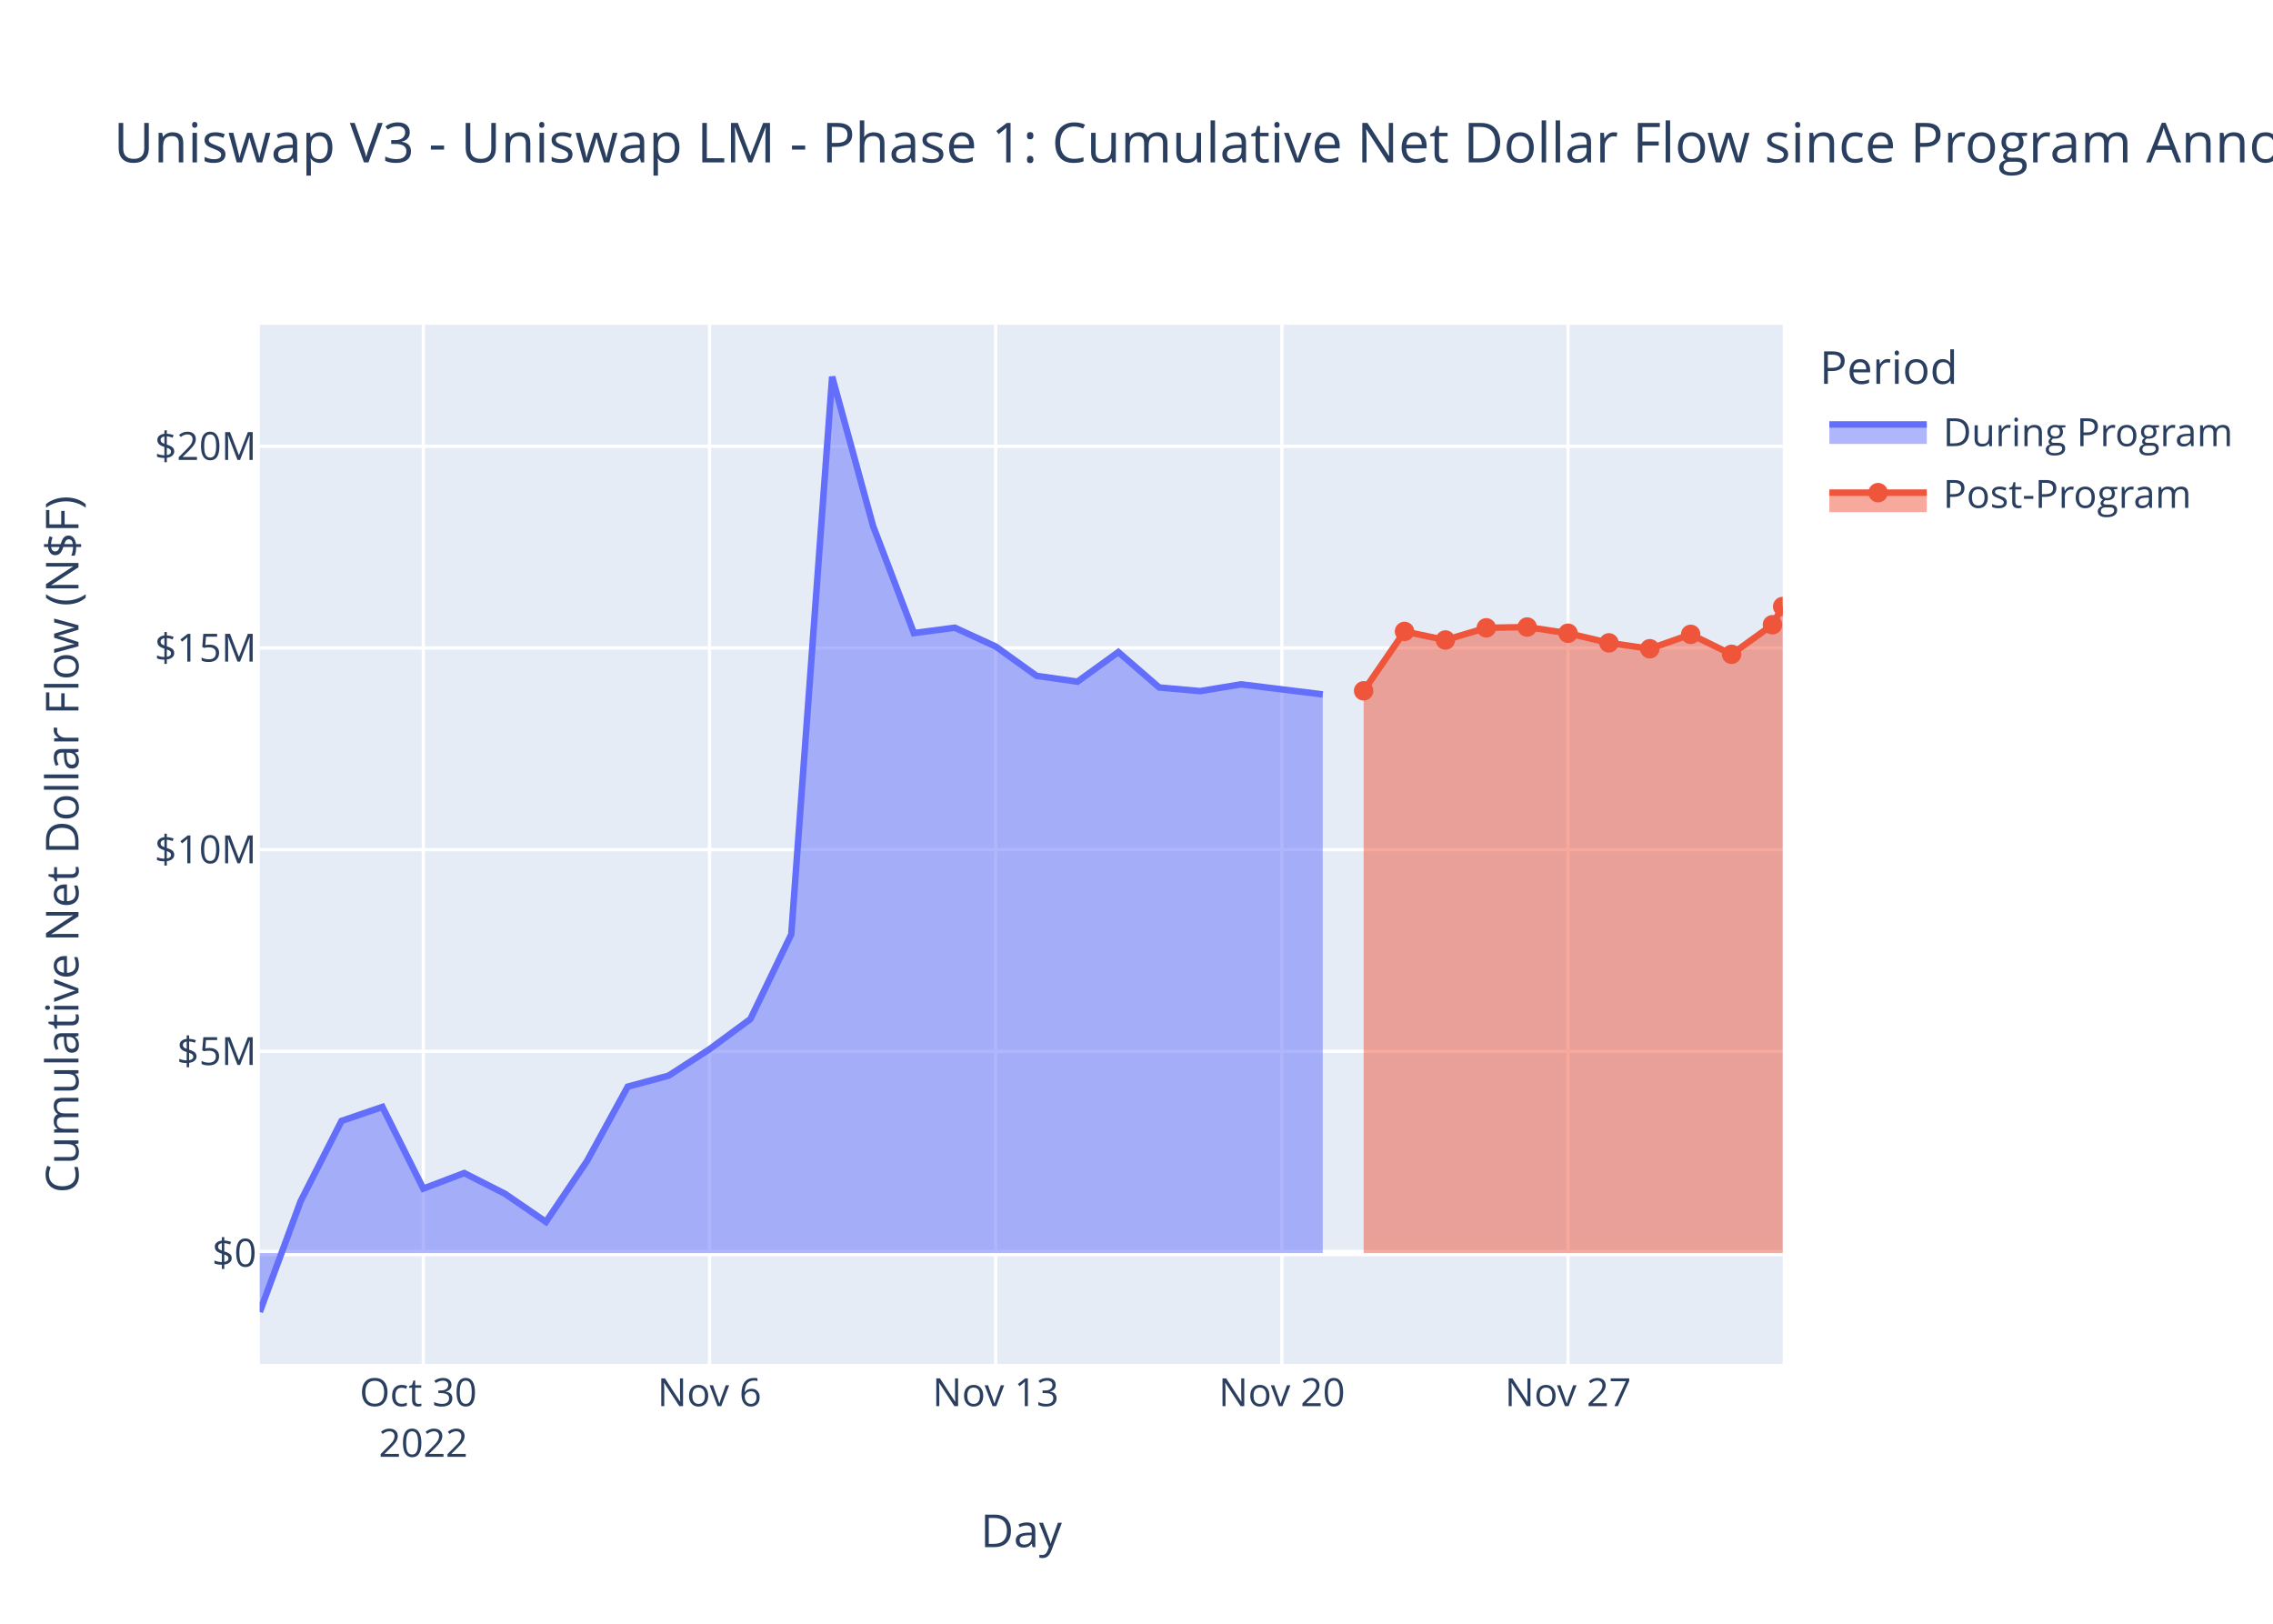
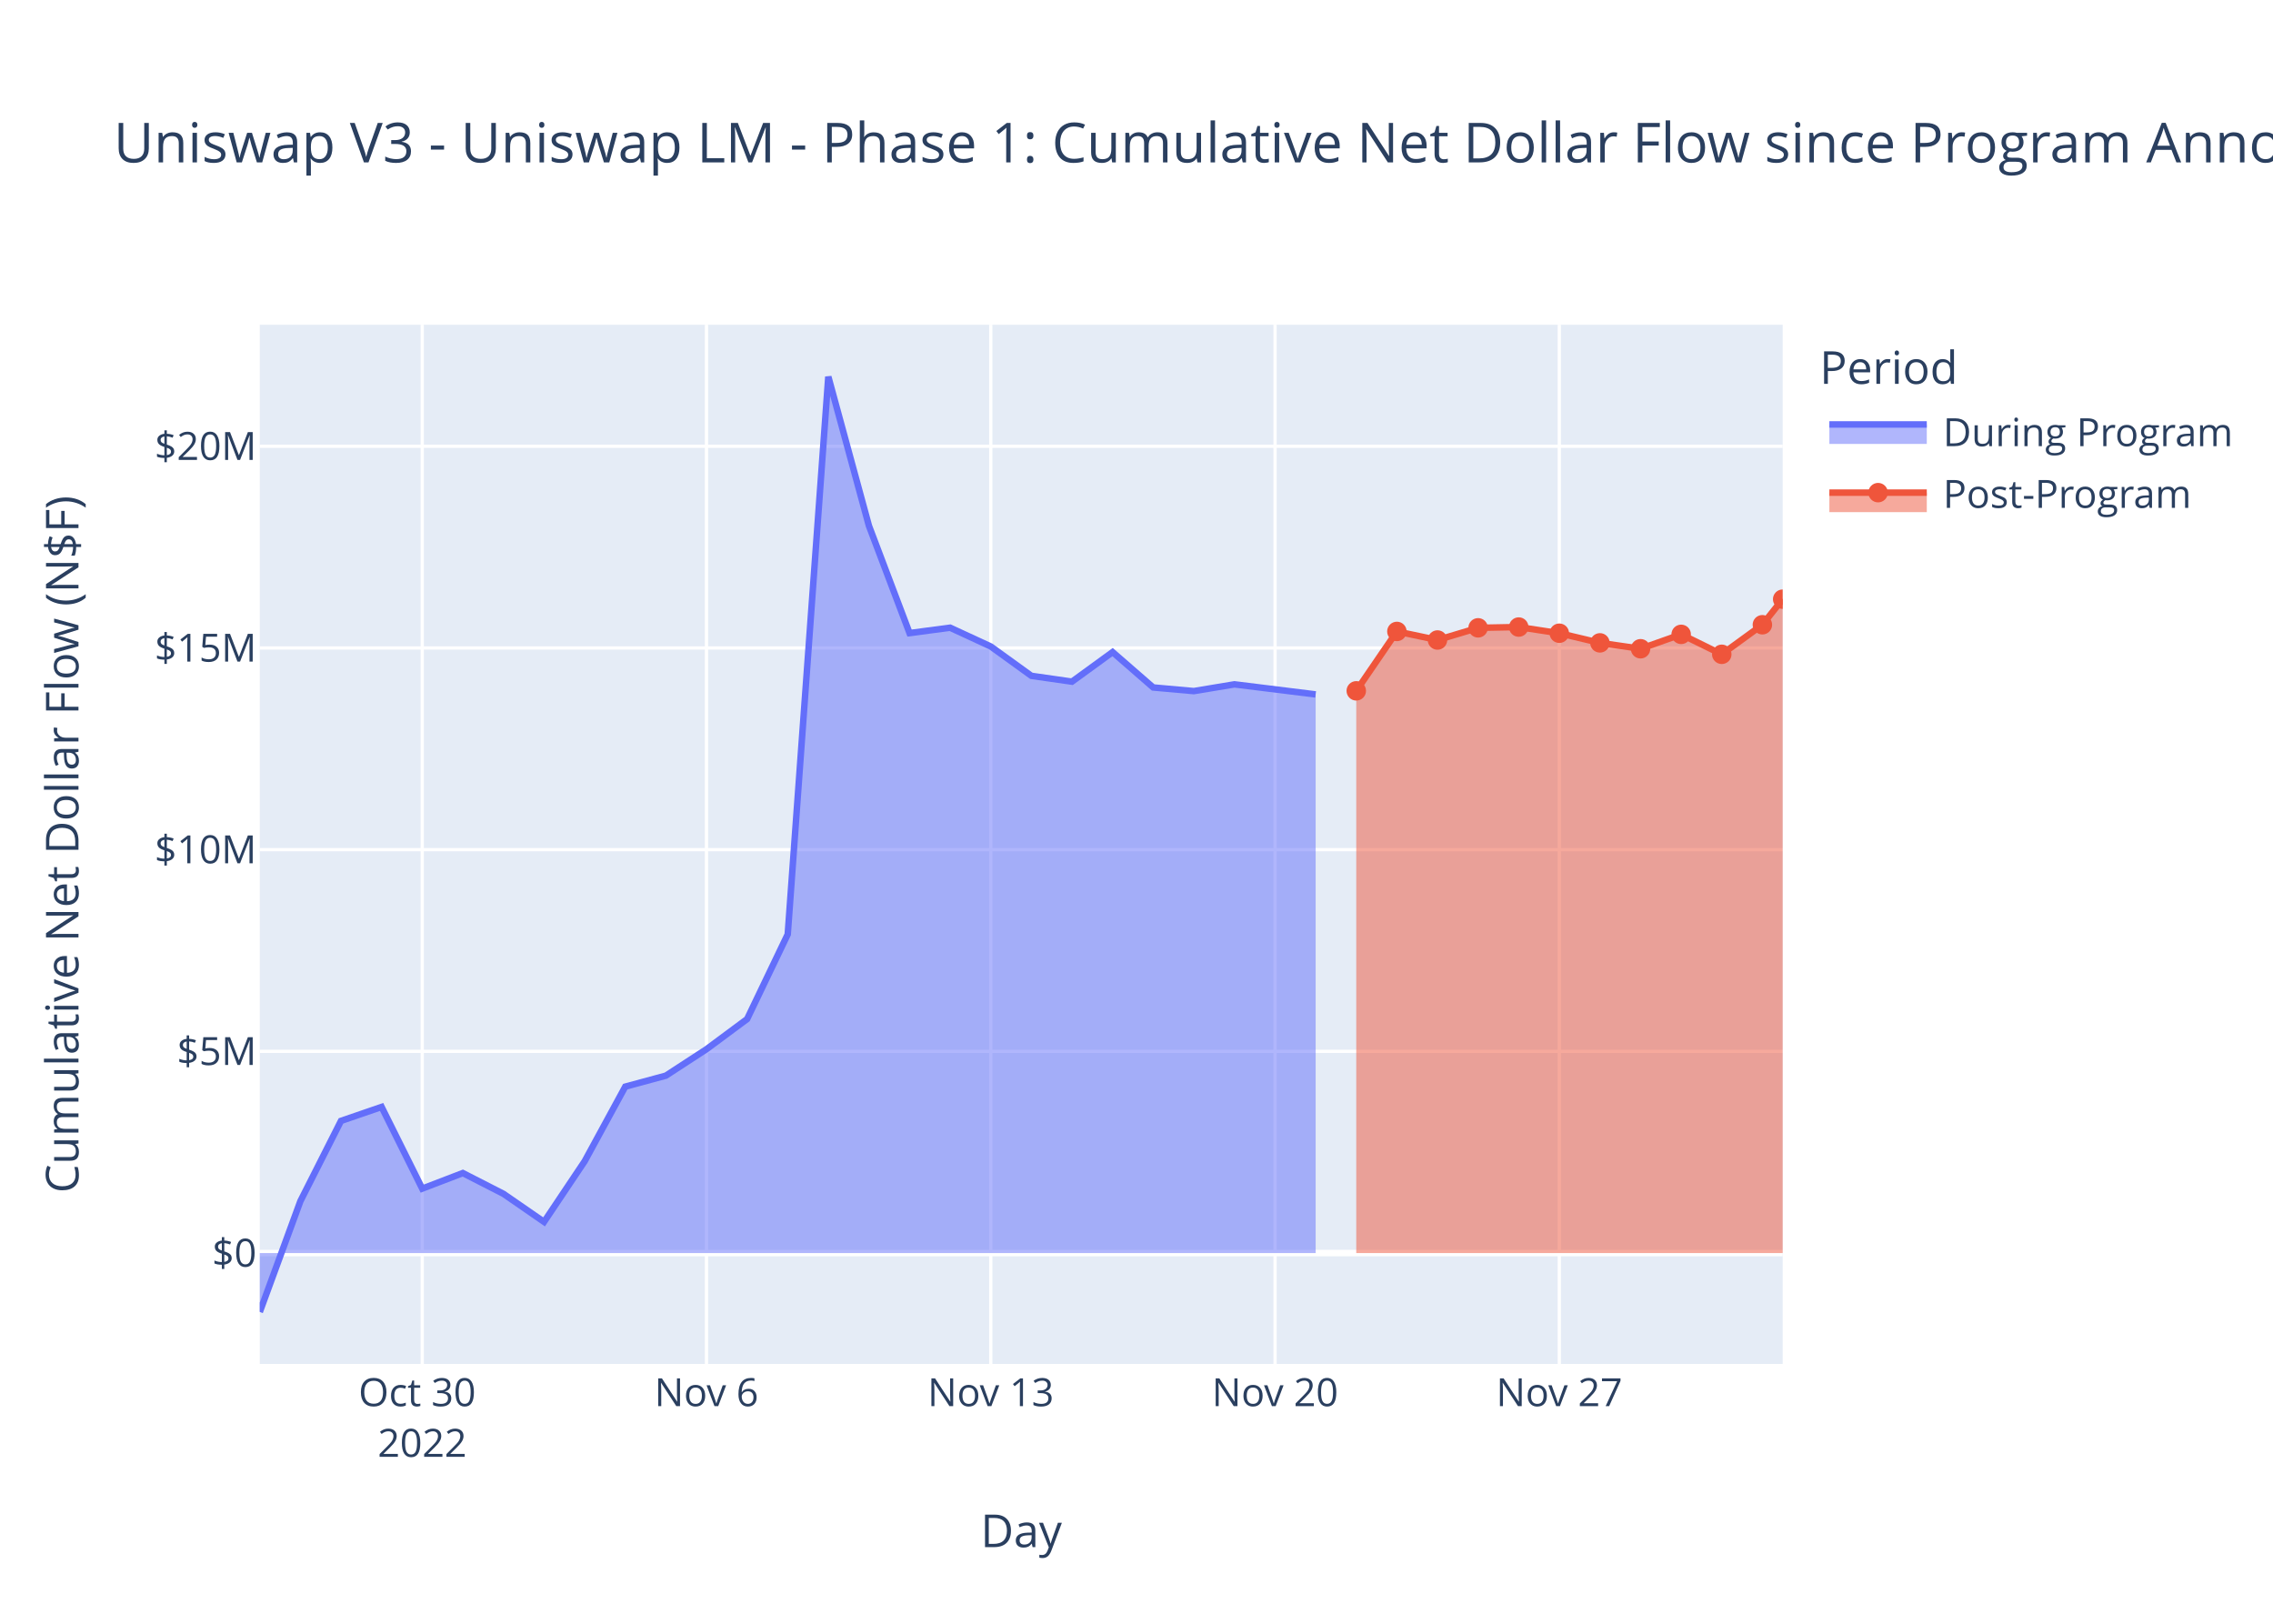
<svg xmlns="http://www.w3.org/2000/svg" class="main-svg" width="700" height="500" style="" viewBox="0 0 700 500">
  <rect x="0" y="0" width="700" height="500" style="fill: rgb(255, 255, 255); fill-opacity: 1;" />
-   <defs id="defs-c49a0e">
+   <defs id="defs-000c26">
    <g class="clips">
-       <clipPath id="clipc49a0exyplot" class="plotclip">
+       <clipPath id="clip000c26xyplot" class="plotclip">
        <rect width="469" height="320" />
      </clipPath>
-       <clipPath class="axesclip" id="clipc49a0ex">
+       <clipPath class="axesclip" id="clip000c26x">
        <rect x="80" y="0" width="469" height="500" />
      </clipPath>
-       <clipPath class="axesclip" id="clipc49a0ey">
+       <clipPath class="axesclip" id="clip000c26y">
        <rect x="0" y="100" width="700" height="320" />
      </clipPath>
-       <clipPath class="axesclip" id="clipc49a0exy">
+       <clipPath class="axesclip" id="clip000c26xy">
        <rect x="80" y="100" width="469" height="320" />
      </clipPath>
    </g>
    <g class="gradients" />
    <g class="patterns" />
  </defs>
  <g class="bglayer">
    <rect class="bg" x="80" y="100" width="469" height="320" style="fill: rgb(229, 236, 246); fill-opacity: 1; stroke-width: 0;" />
  </g>
  <g class="layer-below">
    <g class="imagelayer" />
    <g class="shapelayer" />
  </g>
  <g class="cartesianlayer">
    <g class="subplot xy">
      <g class="layer-subplot">
        <g class="shapelayer" />
        <g class="imagelayer" />
      </g>
      <g class="minor-gridlayer">
        <g class="x" />
        <g class="y" />
      </g>
      <g class="gridlayer">
        <g class="x">
-           <path class="xgrid crisp" transform="translate(130.36,0)" d="M0,100v320" style="stroke: rgb(255, 255, 255); stroke-opacity: 1; stroke-width: 1px;" />
-           <path class="xgrid crisp" transform="translate(218.5,0)" d="M0,100v320" style="stroke: rgb(255, 255, 255); stroke-opacity: 1; stroke-width: 1px;" />
-           <path class="xgrid crisp" transform="translate(306.63,0)" d="M0,100v320" style="stroke: rgb(255, 255, 255); stroke-opacity: 1; stroke-width: 1px;" />
-           <path class="xgrid crisp" transform="translate(394.77,0)" d="M0,100v320" style="stroke: rgb(255, 255, 255); stroke-opacity: 1; stroke-width: 1px;" />
-           <path class="xgrid crisp" transform="translate(482.9,0)" d="M0,100v320" style="stroke: rgb(255, 255, 255); stroke-opacity: 1; stroke-width: 1px;" />
+           <path class="xgrid crisp" transform="translate(130.03,0)" d="M0,100v320" style="stroke: rgb(255, 255, 255); stroke-opacity: 1; stroke-width: 1px;" />
+           <path class="xgrid crisp" transform="translate(217.57,0)" d="M0,100v320" style="stroke: rgb(255, 255, 255); stroke-opacity: 1; stroke-width: 1px;" />
+           <path class="xgrid crisp" transform="translate(305.12,0)" d="M0,100v320" style="stroke: rgb(255, 255, 255); stroke-opacity: 1; stroke-width: 1px;" />
+           <path class="xgrid crisp" transform="translate(392.67,0)" d="M0,100v320" style="stroke: rgb(255, 255, 255); stroke-opacity: 1; stroke-width: 1px;" />
+           <path class="xgrid crisp" transform="translate(480.21,0)" d="M0,100v320" style="stroke: rgb(255, 255, 255); stroke-opacity: 1; stroke-width: 1px;" />
        </g>
        <g class="y">
          <path class="ygrid crisp" transform="translate(0,323.74)" d="M80,0h469" style="stroke: rgb(255, 255, 255); stroke-opacity: 1; stroke-width: 1px;" />
          <path class="ygrid crisp" transform="translate(0,261.63)" d="M80,0h469" style="stroke: rgb(255, 255, 255); stroke-opacity: 1; stroke-width: 1px;" />
          <path class="ygrid crisp" transform="translate(0,199.53)" d="M80,0h469" style="stroke: rgb(255, 255, 255); stroke-opacity: 1; stroke-width: 1px;" />
          <path class="ygrid crisp" transform="translate(0,137.42)" d="M80,0h469" style="stroke: rgb(255, 255, 255); stroke-opacity: 1; stroke-width: 1px;" />
        </g>
      </g>
      <g class="zerolinelayer">
        <path class="yzl zl crisp" transform="translate(0,385.85)" d="M80,0h469" style="stroke: rgb(255, 255, 255); stroke-opacity: 1; stroke-width: 2px;" />
      </g>
      <path class="xlines-below" />
      <path class="ylines-below" />
      <g class="overlines-below" />
      <g class="xaxislayer-below" />
      <g class="yaxislayer-below" />
      <g class="overaxes-below" />
-       <g class="plot" transform="translate(80,100)" clip-path="url(#clipc49a0exyplot)">
+       <g class="plot" transform="translate(80,100)" clip-path="url(#clip000c26xyplot)">
        <g class="scatterlayer mlayer">
-           <g class="trace scatter tracea4cb69" style="stroke-miterlimit: 2;">
+           <g class="trace scatter trace4ab102" style="stroke-miterlimit: 2;">
            <g class="fills">
              <g>
-                 <path class="js-fill" d="M327.36,285.85L0,285.85L0,304L12.59,269.87L25.18,245.16L37.77,240.86L50.36,266.01L62.95,261.22L75.54,267.61L88.13,276.25L100.73,257.59L113.32,234.61L125.91,231.22L138.5,223.08L151.09,213.8L163.68,187.71L176.27,16L188.86,61.91L201.45,94.94L214.04,93.29L226.63,99.07L239.22,108.11L251.81,109.9L264.4,100.8L276.99,111.69L289.59,112.81L302.18,110.73L327.36,113.83" style="fill: rgb(99, 110, 250); fill-opacity: 0.5; stroke-width: 0;" />
+                 <path class="js-fill" d="M325.17,285.85L0,285.85L0,304L12.51,269.87L25.01,245.16L37.52,240.86L50.03,266.01L62.53,261.22L75.04,267.61L87.55,276.25L100.05,257.59L112.56,234.61L125.07,231.22L137.57,223.08L150.08,213.8L162.59,187.71L175.09,16L187.6,61.91L200.11,94.94L212.61,93.29L225.12,99.07L237.63,108.11L250.13,109.9L262.64,100.8L275.15,111.69L287.65,112.81L300.16,110.73L325.17,113.83" style="fill: rgb(99, 110, 250); fill-opacity: 0.5; stroke-width: 0;" />
              </g>
            </g>
            <g class="errorbars" />
            <g class="lines">
-               <path class="js-line" d="M0,304L12.59,269.87L25.18,245.16L37.77,240.86L50.36,266.01L62.95,261.22L75.54,267.61L88.13,276.25L100.73,257.59L113.32,234.61L125.91,231.22L138.5,223.08L151.09,213.8L163.68,187.71L176.27,16L188.86,61.91L201.45,94.94L214.04,93.29L226.63,99.07L239.22,108.11L251.81,109.9L264.4,100.8L276.99,111.69L289.59,112.81L302.18,110.73L327.36,113.83" style="vector-effect: non-scaling-stroke; fill: none; stroke: rgb(99, 110, 250); stroke-opacity: 1; stroke-width: 2px; opacity: 1;" />
+               <path class="js-line" d="M0,304L12.51,269.87L25.01,245.16L37.52,240.86L50.03,266.01L62.53,261.22L75.04,267.61L87.55,276.25L100.05,257.59L112.56,234.61L125.07,231.22L137.57,223.08L150.08,213.8L162.59,187.71L175.09,16L187.6,61.91L200.11,94.94L212.61,93.29L225.12,99.07L237.63,108.11L250.13,109.9L262.64,100.8L275.15,111.69L287.65,112.81L300.16,110.73L325.17,113.83" style="vector-effect: non-scaling-stroke; fill: none; stroke: rgb(99, 110, 250); stroke-opacity: 1; stroke-width: 2px; opacity: 1;" />
            </g>
            <g class="points" />
            <g class="text" />
          </g>
-           <g class="trace scatter trace583d5e" style="stroke-miterlimit: 2;">
+           <g class="trace scatter trace8ca6af" style="stroke-miterlimit: 2;">
            <g class="fills">
              <g>
-                 <path class="js-fill" d="M469,285.85L339.95,285.85L339.95,112.73L352.54,94.44L365.13,97.08L377.72,93.33L390.31,93.09L402.9,94.99L415.49,97.96L428.08,99.77L440.67,95.34L453.26,101.48L465.85,92.38L469,86.77" style="fill: rgb(239, 85, 59); fill-opacity: 0.5; stroke-width: 0;" />
+                 <path class="js-fill" d="M469,285.85L337.68,285.85L337.68,112.73L350.19,94.44L362.69,97.08L375.2,93.33L387.71,93.09L400.21,94.99L412.72,97.96L425.23,99.77L437.74,95.34L450.24,101.48L462.75,92.38L469,84.51" style="fill: rgb(239, 85, 59); fill-opacity: 0.5; stroke-width: 0;" />
              </g>
            </g>
            <g class="errorbars" />
            <g class="lines">
-               <path class="js-line" d="M339.95,112.73L352.54,94.44L365.13,97.08L377.72,93.33L390.31,93.09L402.9,94.99L415.49,97.96L428.08,99.77L440.67,95.34L453.26,101.48L465.85,92.38L469,86.77" style="vector-effect: non-scaling-stroke; fill: none; stroke: rgb(239, 85, 59); stroke-opacity: 1; stroke-width: 2px; opacity: 1;" />
+               <path class="js-line" d="M337.68,112.73L350.19,94.44L362.69,97.08L375.2,93.33L387.71,93.09L400.21,94.99L412.72,97.96L425.23,99.77L437.74,95.34L450.24,101.48L462.75,92.38L469,84.51" style="vector-effect: non-scaling-stroke; fill: none; stroke: rgb(239, 85, 59); stroke-opacity: 1; stroke-width: 2px; opacity: 1;" />
            </g>
            <g class="points">
-               <path class="point" transform="translate(339.95,112.73)" d="M3,0A3,3 0 1,1 0,-3A3,3 0 0,1 3,0Z" style="opacity: 1; stroke-width: 0px; fill: rgb(239, 85, 59); fill-opacity: 1;" />
-               <path class="point" transform="translate(352.54,94.44)" d="M3,0A3,3 0 1,1 0,-3A3,3 0 0,1 3,0Z" style="opacity: 1; stroke-width: 0px; fill: rgb(239, 85, 59); fill-opacity: 1;" />
-               <path class="point" transform="translate(365.13,97.08)" d="M3,0A3,3 0 1,1 0,-3A3,3 0 0,1 3,0Z" style="opacity: 1; stroke-width: 0px; fill: rgb(239, 85, 59); fill-opacity: 1;" />
-               <path class="point" transform="translate(377.72,93.33)" d="M3,0A3,3 0 1,1 0,-3A3,3 0 0,1 3,0Z" style="opacity: 1; stroke-width: 0px; fill: rgb(239, 85, 59); fill-opacity: 1;" />
-               <path class="point" transform="translate(390.31,93.09)" d="M3,0A3,3 0 1,1 0,-3A3,3 0 0,1 3,0Z" style="opacity: 1; stroke-width: 0px; fill: rgb(239, 85, 59); fill-opacity: 1;" />
-               <path class="point" transform="translate(402.9,94.99)" d="M3,0A3,3 0 1,1 0,-3A3,3 0 0,1 3,0Z" style="opacity: 1; stroke-width: 0px; fill: rgb(239, 85, 59); fill-opacity: 1;" />
-               <path class="point" transform="translate(415.49,97.96)" d="M3,0A3,3 0 1,1 0,-3A3,3 0 0,1 3,0Z" style="opacity: 1; stroke-width: 0px; fill: rgb(239, 85, 59); fill-opacity: 1;" />
-               <path class="point" transform="translate(428.08,99.77)" d="M3,0A3,3 0 1,1 0,-3A3,3 0 0,1 3,0Z" style="opacity: 1; stroke-width: 0px; fill: rgb(239, 85, 59); fill-opacity: 1;" />
-               <path class="point" transform="translate(440.67,95.34)" d="M3,0A3,3 0 1,1 0,-3A3,3 0 0,1 3,0Z" style="opacity: 1; stroke-width: 0px; fill: rgb(239, 85, 59); fill-opacity: 1;" />
-               <path class="point" transform="translate(453.26,101.48)" d="M3,0A3,3 0 1,1 0,-3A3,3 0 0,1 3,0Z" style="opacity: 1; stroke-width: 0px; fill: rgb(239, 85, 59); fill-opacity: 1;" />
-               <path class="point" transform="translate(465.85,92.38)" d="M3,0A3,3 0 1,1 0,-3A3,3 0 0,1 3,0Z" style="opacity: 1; stroke-width: 0px; fill: rgb(239, 85, 59); fill-opacity: 1;" />
-               <path class="point" transform="translate(469,86.77)" d="M3,0A3,3 0 1,1 0,-3A3,3 0 0,1 3,0Z" style="opacity: 1; stroke-width: 0px; fill: rgb(239, 85, 59); fill-opacity: 1;" />
+               <path class="point" transform="translate(337.68,112.73)" d="M3,0A3,3 0 1,1 0,-3A3,3 0 0,1 3,0Z" style="opacity: 1; stroke-width: 0px; fill: rgb(239, 85, 59); fill-opacity: 1;" />
+               <path class="point" transform="translate(350.19,94.44)" d="M3,0A3,3 0 1,1 0,-3A3,3 0 0,1 3,0Z" style="opacity: 1; stroke-width: 0px; fill: rgb(239, 85, 59); fill-opacity: 1;" />
+               <path class="point" transform="translate(362.69,97.08)" d="M3,0A3,3 0 1,1 0,-3A3,3 0 0,1 3,0Z" style="opacity: 1; stroke-width: 0px; fill: rgb(239, 85, 59); fill-opacity: 1;" />
+               <path class="point" transform="translate(375.2,93.33)" d="M3,0A3,3 0 1,1 0,-3A3,3 0 0,1 3,0Z" style="opacity: 1; stroke-width: 0px; fill: rgb(239, 85, 59); fill-opacity: 1;" />
+               <path class="point" transform="translate(387.71,93.09)" d="M3,0A3,3 0 1,1 0,-3A3,3 0 0,1 3,0Z" style="opacity: 1; stroke-width: 0px; fill: rgb(239, 85, 59); fill-opacity: 1;" />
+               <path class="point" transform="translate(400.21,94.99)" d="M3,0A3,3 0 1,1 0,-3A3,3 0 0,1 3,0Z" style="opacity: 1; stroke-width: 0px; fill: rgb(239, 85, 59); fill-opacity: 1;" />
+               <path class="point" transform="translate(412.72,97.96)" d="M3,0A3,3 0 1,1 0,-3A3,3 0 0,1 3,0Z" style="opacity: 1; stroke-width: 0px; fill: rgb(239, 85, 59); fill-opacity: 1;" />
+               <path class="point" transform="translate(425.23,99.77)" d="M3,0A3,3 0 1,1 0,-3A3,3 0 0,1 3,0Z" style="opacity: 1; stroke-width: 0px; fill: rgb(239, 85, 59); fill-opacity: 1;" />
+               <path class="point" transform="translate(437.74,95.34)" d="M3,0A3,3 0 1,1 0,-3A3,3 0 0,1 3,0Z" style="opacity: 1; stroke-width: 0px; fill: rgb(239, 85, 59); fill-opacity: 1;" />
+               <path class="point" transform="translate(450.24,101.48)" d="M3,0A3,3 0 1,1 0,-3A3,3 0 0,1 3,0Z" style="opacity: 1; stroke-width: 0px; fill: rgb(239, 85, 59); fill-opacity: 1;" />
+               <path class="point" transform="translate(462.75,92.38)" d="M3,0A3,3 0 1,1 0,-3A3,3 0 0,1 3,0Z" style="opacity: 1; stroke-width: 0px; fill: rgb(239, 85, 59); fill-opacity: 1;" />
+               <path class="point" transform="translate(469,84.51)" d="M3,0A3,3 0 1,1 0,-3A3,3 0 0,1 3,0Z" style="opacity: 1; stroke-width: 0px; fill: rgb(239, 85, 59); fill-opacity: 1;" />
            </g>
            <g class="text" />
          </g>
        </g>
      </g>
      <g class="overplot" />
      <path class="xlines-above crisp" d="M0,0" style="fill: none;" />
      <path class="ylines-above crisp" d="M0,0" style="fill: none;" />
      <g class="overlines-above" />
      <g class="xaxislayer-above">
        <g class="xtick">
-           <text text-anchor="middle" x="0" y="433" transform="translate(130.36,0)" style="font-family: 'Open Sans', verdana, arial, sans-serif; font-size: 12px; fill: rgb(42, 63, 95); fill-opacity: 1; white-space: pre; opacity: 1;">
+           <text text-anchor="middle" x="0" y="433" transform="translate(130.03,0)" style="font-family: 'Open Sans', verdana, arial, sans-serif; font-size: 12px; fill: rgb(42, 63, 95); fill-opacity: 1; white-space: pre; opacity: 1;">
            <tspan class="line" dy="0em" x="0" y="433">Oct 30</tspan>
            <tspan class="line" dy="1.3em" x="0" y="433">2022</tspan>
          </text>
        </g>
        <g class="xtick">
-           <text text-anchor="middle" x="0" y="433" style="font-family: 'Open Sans', verdana, arial, sans-serif; font-size: 12px; fill: rgb(42, 63, 95); fill-opacity: 1; white-space: pre; opacity: 1;" transform="translate(218.5,0)">Nov 6</text>
-         </g>
-         <g class="xtick">
-           <text text-anchor="middle" x="0" y="433" style="font-family: 'Open Sans', verdana, arial, sans-serif; font-size: 12px; fill: rgb(42, 63, 95); fill-opacity: 1; white-space: pre; opacity: 1;" transform="translate(306.63,0)">Nov 13</text>
-         </g>
-         <g class="xtick">
-           <text text-anchor="middle" x="0" y="433" style="font-family: 'Open Sans', verdana, arial, sans-serif; font-size: 12px; fill: rgb(42, 63, 95); fill-opacity: 1; white-space: pre; opacity: 1;" transform="translate(394.77,0)">Nov 20</text>
-         </g>
-         <g class="xtick">
-           <text text-anchor="middle" x="0" y="433" style="font-family: 'Open Sans', verdana, arial, sans-serif; font-size: 12px; fill: rgb(42, 63, 95); fill-opacity: 1; white-space: pre; opacity: 1;" transform="translate(482.9,0)">Nov 27</text>
+           <text text-anchor="middle" x="0" y="433" style="font-family: 'Open Sans', verdana, arial, sans-serif; font-size: 12px; fill: rgb(42, 63, 95); fill-opacity: 1; white-space: pre; opacity: 1;" transform="translate(217.57,0)">Nov 6</text>
+         </g>
+         <g class="xtick">
+           <text text-anchor="middle" x="0" y="433" style="font-family: 'Open Sans', verdana, arial, sans-serif; font-size: 12px; fill: rgb(42, 63, 95); fill-opacity: 1; white-space: pre; opacity: 1;" transform="translate(305.12,0)">Nov 13</text>
+         </g>
+         <g class="xtick">
+           <text text-anchor="middle" x="0" y="433" style="font-family: 'Open Sans', verdana, arial, sans-serif; font-size: 12px; fill: rgb(42, 63, 95); fill-opacity: 1; white-space: pre; opacity: 1;" transform="translate(392.67,0)">Nov 20</text>
+         </g>
+         <g class="xtick">
+           <text text-anchor="middle" x="0" y="433" style="font-family: 'Open Sans', verdana, arial, sans-serif; font-size: 12px; fill: rgb(42, 63, 95); fill-opacity: 1; white-space: pre; opacity: 1;" transform="translate(480.21,0)">Nov 27</text>
        </g>
      </g>
      <g class="yaxislayer-above">
        <g class="ytick">
          <text text-anchor="end" x="79" y="4.2" transform="translate(0,385.85)" style="font-family: 'Open Sans', verdana, arial, sans-serif; font-size: 12px; fill: rgb(42, 63, 95); fill-opacity: 1; white-space: pre; opacity: 1;">$0</text>
        </g>
        <g class="ytick">
          <text text-anchor="end" x="79" y="4.2" style="font-family: 'Open Sans', verdana, arial, sans-serif; font-size: 12px; fill: rgb(42, 63, 95); fill-opacity: 1; white-space: pre; opacity: 1;" transform="translate(0,323.74)">$5M</text>
        </g>
        <g class="ytick">
          <text text-anchor="end" x="79" y="4.2" style="font-family: 'Open Sans', verdana, arial, sans-serif; font-size: 12px; fill: rgb(42, 63, 95); fill-opacity: 1; white-space: pre; opacity: 1;" transform="translate(0,261.63)">$10M</text>
        </g>
        <g class="ytick">
          <text text-anchor="end" x="79" y="4.2" style="font-family: 'Open Sans', verdana, arial, sans-serif; font-size: 12px; fill: rgb(42, 63, 95); fill-opacity: 1; white-space: pre; opacity: 1;" transform="translate(0,199.53)">$15M</text>
        </g>
        <g class="ytick">
          <text text-anchor="end" x="79" y="4.2" style="font-family: 'Open Sans', verdana, arial, sans-serif; font-size: 12px; fill: rgb(42, 63, 95); fill-opacity: 1; white-space: pre; opacity: 1;" transform="translate(0,137.42)">$20M</text>
        </g>
      </g>
      <g class="overaxes-above" />
    </g>
  </g>
  <g class="polarlayer" />
  <g class="smithlayer" />
  <g class="ternarylayer" />
  <g class="geolayer" />
  <g class="funnelarealayer" />
  <g class="pielayer" />
  <g class="iciclelayer" />
  <g class="treemaplayer" />
  <g class="sunburstlayer" />
  <g class="glimages" />
-   <defs id="topdefs-c49a0e">
+   <defs id="topdefs-000c26">
    <g class="clips" />
-     <clipPath id="legendc49a0e">
+     <clipPath id="legend000c26">
      <rect width="130" height="67" x="0" y="0" />
    </clipPath>
  </defs>
  <g class="layer-above">
    <g class="imagelayer" />
    <g class="shapelayer" />
  </g>
  <g class="infolayer">
    <g class="legend" pointer-events="all" transform="translate(558.38,100)">
      <rect class="bg" shape-rendering="crispEdges" width="130" height="67" x="0" y="0" style="stroke: rgb(68, 68, 68); stroke-opacity: 1; fill: rgb(255, 255, 255); fill-opacity: 1; stroke-width: 0px;" />
-       <g class="scrollbox" transform="" clip-path="url(#legendc49a0e)">
+       <g class="scrollbox" transform="" clip-path="url(#legend000c26)">
        <text class="legendtitletext" text-anchor="start" x="2" y="18.2" style="font-family: 'Open Sans', verdana, arial, sans-serif; font-size: 14px; fill: rgb(42, 63, 95); fill-opacity: 1; white-space: pre;">Period</text>
        <g class="groups">
          <g class="traces" transform="translate(0,32.7)" style="opacity: 1;">
            <text class="legendtext" text-anchor="start" x="40" y="4.68" style="font-family: 'Open Sans', verdana, arial, sans-serif; font-size: 12px; fill: rgb(42, 63, 95); fill-opacity: 1; white-space: pre;">During Program</text>
            <g class="layers">
              <g class="legendfill">
                <path class="js-fill" d="M5,-2h30v6h-30z" style="stroke-width: 0; fill: rgb(99, 110, 250); fill-opacity: 0.5;" />
              </g>
              <g class="legendlines">
                <path class="js-line" d="M5,-2h30" style="fill: none; stroke: rgb(99, 110, 250); stroke-opacity: 1; stroke-width: 2px;" />
              </g>
              <g class="legendsymbols">
                <g class="legendpoints" />
              </g>
            </g>
            <rect class="legendtoggle" x="0" y="-9.5" width="124.703" height="19" style="fill: rgb(0, 0, 0); fill-opacity: 0;" />
          </g>
          <g class="traces" transform="translate(0,51.7)" style="opacity: 1;">
            <text class="legendtext" text-anchor="start" x="40" y="4.68" style="font-family: 'Open Sans', verdana, arial, sans-serif; font-size: 12px; fill: rgb(42, 63, 95); fill-opacity: 1; white-space: pre;">Post-Program</text>
            <g class="layers">
              <g class="legendfill">
                <path class="js-fill" d="M5,0h30v6h-30z" style="stroke-width: 0; fill: rgb(239, 85, 59); fill-opacity: 0.5;" />
              </g>
              <g class="legendlines">
                <path class="js-line" d="M5,0h30" style="fill: none; stroke: rgb(239, 85, 59); stroke-opacity: 1; stroke-width: 2px;" />
              </g>
              <g class="legendsymbols">
                <g class="legendpoints">
                  <path class="scatterpts" transform="translate(20,0)" d="M3,0A3,3 0 1,1 0,-3A3,3 0 0,1 3,0Z" style="opacity: 1; stroke-width: 0px; fill: rgb(239, 85, 59); fill-opacity: 1;" />
                </g>
              </g>
            </g>
            <rect class="legendtoggle" x="0" y="-9.5" width="124.703" height="19" style="fill: rgb(0, 0, 0); fill-opacity: 0;" />
          </g>
        </g>
      </g>
      <rect class="scrollbar" rx="20" ry="3" width="0" height="0" x="0" y="0" style="fill: rgb(128, 139, 164); fill-opacity: 1;" />
    </g>
    <g class="g-gtitle">
      <text class="gtitle" x="35" y="50" text-anchor="start" dy="0em" style="font-family: 'Open Sans', verdana, arial, sans-serif; font-size: 17px; fill: rgb(42, 63, 95); opacity: 1; font-weight: normal; white-space: pre;">Uniswap V3 - Uniswap LM - Phase 1: Cumulative Net Dollar Flow since Program Announcement</text>
    </g>
    <g class="g-xtitle">
      <text class="xtitle" x="314.5" y="476.409" text-anchor="middle" style="font-family: 'Open Sans', verdana, arial, sans-serif; font-size: 14px; fill: rgb(42, 63, 95); opacity: 1; font-weight: normal; white-space: pre;">Day</text>
    </g>
    <g class="g-ytitle">
      <text class="ytitle" transform="rotate(-90,24.16875,260)" x="24.169" y="260" text-anchor="middle" style="font-family: 'Open Sans', verdana, arial, sans-serif; font-size: 14px; fill: rgb(42, 63, 95); opacity: 1; font-weight: normal; white-space: pre;">Cumulative Net Dollar Flow (N$F)</text>
    </g>
  </g>
</svg>
